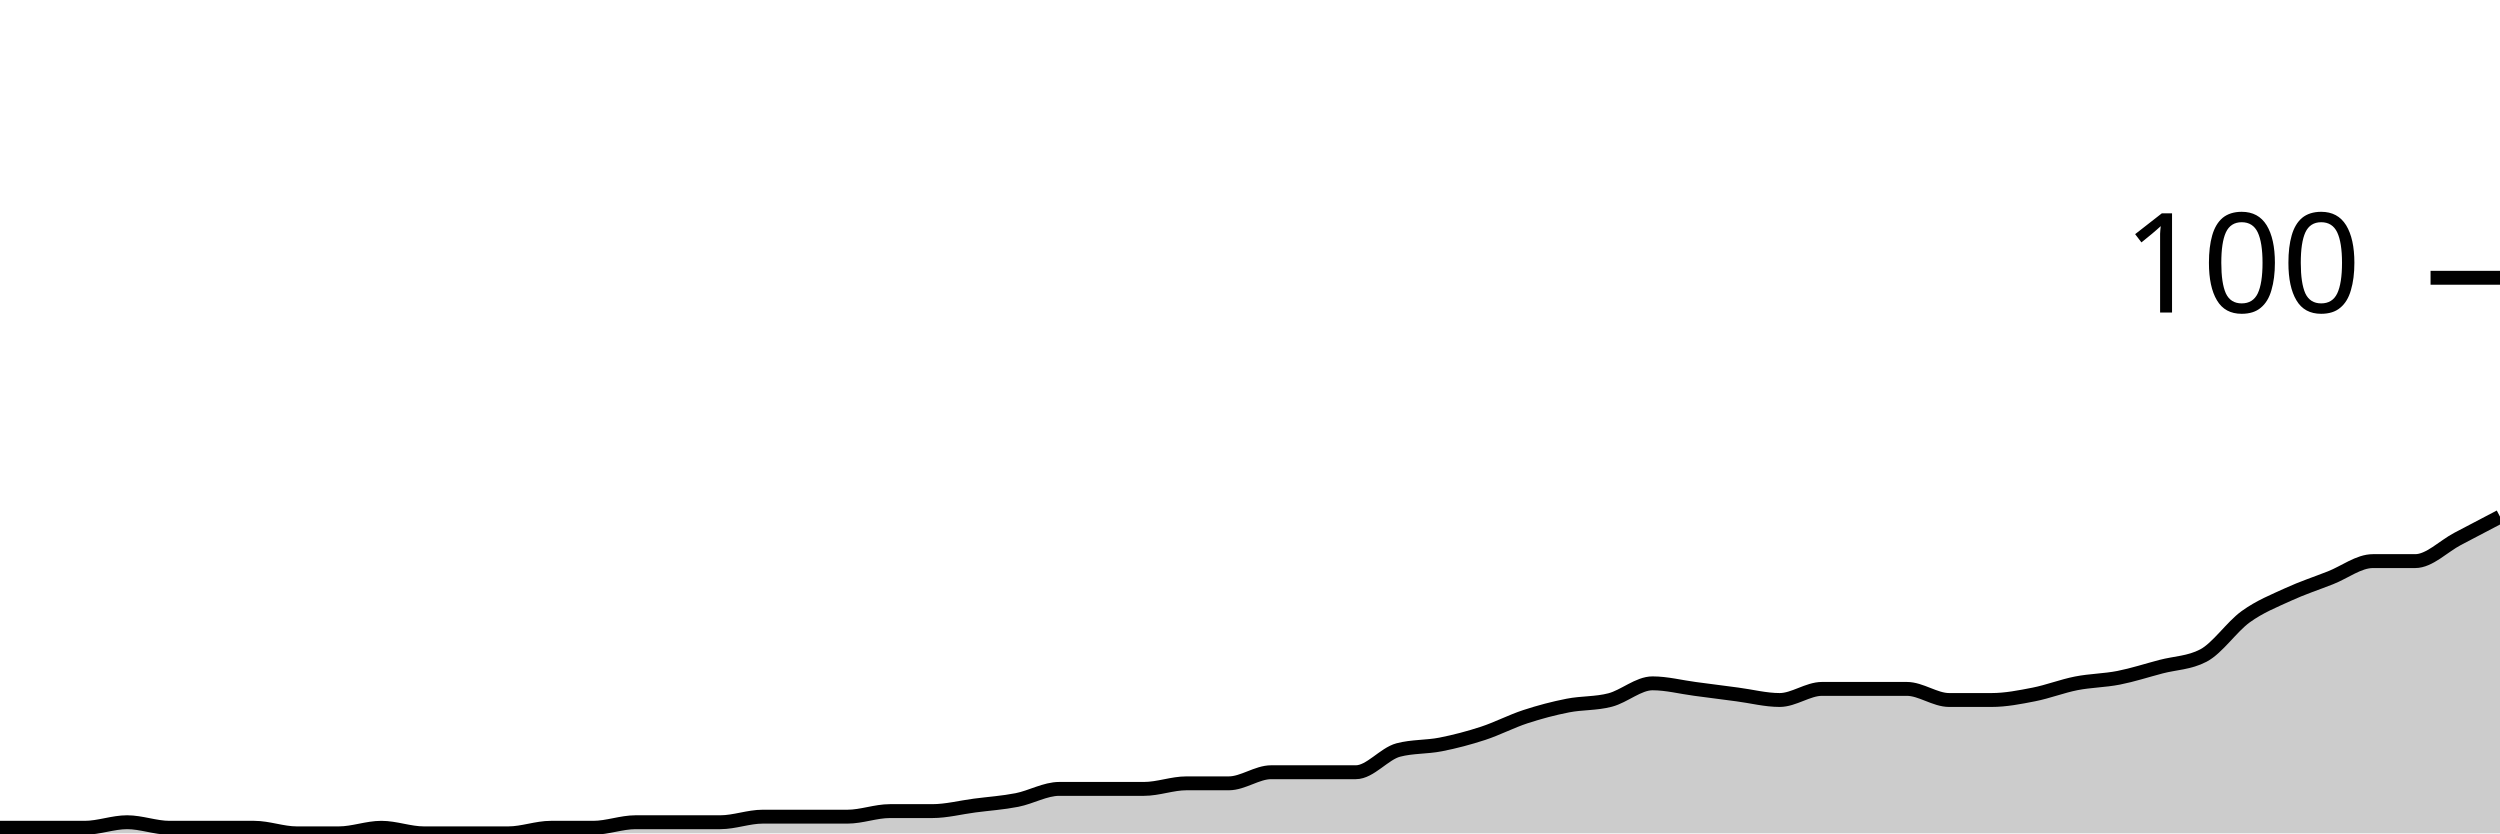
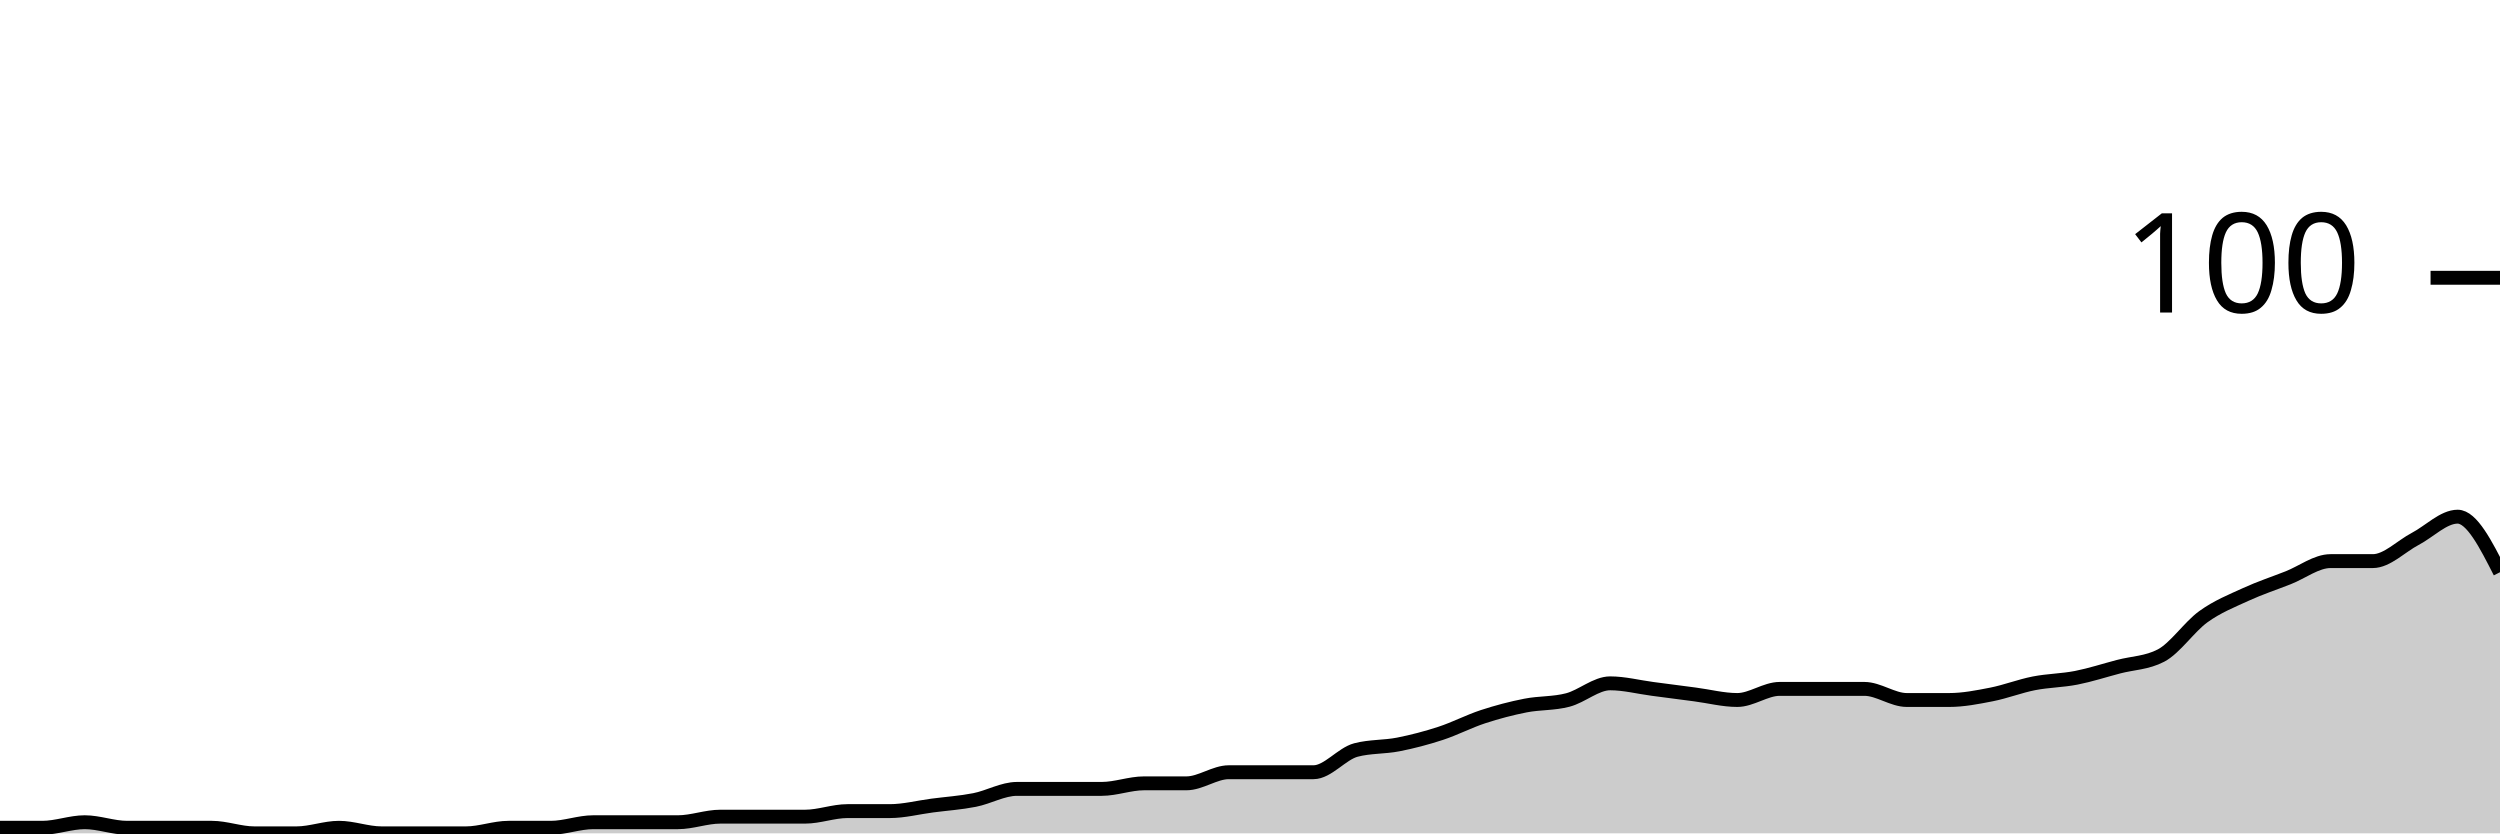
<svg xmlns="http://www.w3.org/2000/svg" viewBox="0 0 180 60">
  <g transform="translate(0,20)">
-     <path class="area" fill="rgba(0, 0, 0, 0.2)" d="M0,39.6C1.017,39.6,2.034,39.6,3.051,39.6C4.068,39.6,5.085,39.6,6.102,39.6C7.119,39.6,8.136,39.2,9.153,39.2C10.169,39.2,11.186,39.6,12.203,39.6C13.22,39.6,14.237,39.6,15.254,39.6C16.271,39.6,17.288,39.6,18.305,39.6C19.322,39.6,20.339,40,21.356,40C22.373,40,23.39,40,24.407,40C25.424,40,26.441,39.6,27.458,39.6C28.475,39.6,29.492,40,30.508,40C31.525,40,32.542,40,33.559,40C34.576,40,35.593,40,36.61,40C37.627,40,38.644,39.6,39.661,39.6C40.678,39.6,41.695,39.6,42.712,39.6C43.729,39.6,44.746,39.2,45.763,39.2C46.78,39.2,47.797,39.2,48.814,39.2C49.831,39.2,50.847,39.2,51.864,39.2C52.881,39.2,53.898,38.8,54.915,38.8C55.932,38.8,56.949,38.8,57.966,38.8C58.983,38.8,60,38.8,61.017,38.8C62.034,38.8,63.051,38.4,64.068,38.4C65.085,38.4,66.102,38.4,67.119,38.4C68.136,38.4,69.153,38.133,70.169,38C71.186,37.867,72.203,37.8,73.22,37.6C74.237,37.4,75.254,36.8,76.271,36.8C77.288,36.8,78.305,36.8,79.322,36.8C80.339,36.8,81.356,36.8,82.373,36.8C83.39,36.8,84.407,36.4,85.424,36.4C86.441,36.4,87.458,36.4,88.475,36.4C89.492,36.4,90.508,35.6,91.525,35.6C92.542,35.6,93.559,35.6,94.576,35.6C95.593,35.6,96.61,35.6,97.627,35.6C98.644,35.6,99.661,34.267,100.678,34C101.695,33.733,102.712,33.8,103.729,33.6C104.746,33.4,105.763,33.133,106.78,32.8C107.797,32.467,108.814,31.933,109.831,31.6C110.847,31.267,111.864,31,112.881,30.8C113.898,30.6,114.915,30.667,115.932,30.4C116.949,30.133,117.966,29.2,118.983,29.2C120,29.2,121.017,29.467,122.034,29.6C123.051,29.733,124.068,29.867,125.085,30C126.102,30.133,127.119,30.4,128.136,30.4C129.153,30.4,130.169,29.6,131.186,29.6C132.203,29.6,133.22,29.6,134.237,29.6C135.254,29.6,136.271,29.6,137.288,29.6C138.305,29.6,139.322,30.4,140.339,30.4C141.356,30.4,142.373,30.4,143.39,30.4C144.407,30.4,145.424,30.2,146.441,30C147.458,29.8,148.475,29.4,149.492,29.2C150.508,29,151.525,29,152.542,28.8C153.559,28.6,154.576,28.267,155.593,28C156.61,27.733,157.627,27.733,158.644,27.2C159.661,26.667,160.678,25.133,161.695,24.4C162.712,23.667,163.729,23.267,164.746,22.8C165.763,22.333,166.78,22,167.797,21.6C168.814,21.2,169.831,20.4,170.847,20.4C171.864,20.4,172.881,20.4,173.898,20.4C174.915,20.4,175.932,19.333,176.949,18.8C177.966,18.267,178.983,17.733,180,17.2L180,40C178.983,40,177.966,40,176.949,40C175.932,40,174.915,40,173.898,40C172.881,40,171.864,40,170.847,40C169.831,40,168.814,40,167.797,40C166.78,40,165.763,40,164.746,40C163.729,40,162.712,40,161.695,40C160.678,40,159.661,40,158.644,40C157.627,40,156.61,40,155.593,40C154.576,40,153.559,40,152.542,40C151.525,40,150.508,40,149.492,40C148.475,40,147.458,40,146.441,40C145.424,40,144.407,40,143.39,40C142.373,40,141.356,40,140.339,40C139.322,40,138.305,40,137.288,40C136.271,40,135.254,40,134.237,40C133.22,40,132.203,40,131.186,40C130.169,40,129.153,40,128.136,40C127.119,40,126.102,40,125.085,40C124.068,40,123.051,40,122.034,40C121.017,40,120,40,118.983,40C117.966,40,116.949,40,115.932,40C114.915,40,113.898,40,112.881,40C111.864,40,110.847,40,109.831,40C108.814,40,107.797,40,106.78,40C105.763,40,104.746,40,103.729,40C102.712,40,101.695,40,100.678,40C99.661,40,98.644,40,97.627,40C96.61,40,95.593,40,94.576,40C93.559,40,92.542,40,91.525,40C90.508,40,89.492,40,88.475,40C87.458,40,86.441,40,85.424,40C84.407,40,83.39,40,82.373,40C81.356,40,80.339,40,79.322,40C78.305,40,77.288,40,76.271,40C75.254,40,74.237,40,73.22,40C72.203,40,71.186,40,70.169,40C69.153,40,68.136,40,67.119,40C66.102,40,65.085,40,64.068,40C63.051,40,62.034,40,61.017,40C60,40,58.983,40,57.966,40C56.949,40,55.932,40,54.915,40C53.898,40,52.881,40,51.864,40C50.847,40,49.831,40,48.814,40C47.797,40,46.78,40,45.763,40C44.746,40,43.729,40,42.712,40C41.695,40,40.678,40,39.661,40C38.644,40,37.627,40,36.61,40C35.593,40,34.576,40,33.559,40C32.542,40,31.525,40,30.508,40C29.492,40,28.475,40,27.458,40C26.441,40,25.424,40,24.407,40C23.39,40,22.373,40,21.356,40C20.339,40,19.322,40,18.305,40C17.288,40,16.271,40,15.254,40C14.237,40,13.22,40,12.203,40C11.186,40,10.169,40,9.153,40C8.136,40,7.119,40,6.102,40C5.085,40,4.068,40,3.051,40C2.034,40,1.017,40,0,40Z" />
-     <path class="line" stroke="black" fill="none" d="M0,39.6C1.017,39.6,2.034,39.6,3.051,39.6C4.068,39.6,5.085,39.6,6.102,39.6C7.119,39.6,8.136,39.2,9.153,39.2C10.169,39.2,11.186,39.6,12.203,39.6C13.22,39.6,14.237,39.6,15.254,39.6C16.271,39.6,17.288,39.6,18.305,39.6C19.322,39.6,20.339,40,21.356,40C22.373,40,23.39,40,24.407,40C25.424,40,26.441,39.6,27.458,39.6C28.475,39.6,29.492,40,30.508,40C31.525,40,32.542,40,33.559,40C34.576,40,35.593,40,36.61,40C37.627,40,38.644,39.6,39.661,39.6C40.678,39.6,41.695,39.6,42.712,39.6C43.729,39.6,44.746,39.2,45.763,39.2C46.78,39.2,47.797,39.2,48.814,39.2C49.831,39.2,50.847,39.2,51.864,39.2C52.881,39.2,53.898,38.8,54.915,38.8C55.932,38.8,56.949,38.8,57.966,38.8C58.983,38.8,60,38.8,61.017,38.8C62.034,38.8,63.051,38.4,64.068,38.4C65.085,38.4,66.102,38.4,67.119,38.4C68.136,38.4,69.153,38.133,70.169,38C71.186,37.867,72.203,37.8,73.22,37.6C74.237,37.4,75.254,36.8,76.271,36.8C77.288,36.8,78.305,36.8,79.322,36.8C80.339,36.8,81.356,36.8,82.373,36.8C83.39,36.8,84.407,36.4,85.424,36.4C86.441,36.4,87.458,36.4,88.475,36.4C89.492,36.4,90.508,35.6,91.525,35.6C92.542,35.6,93.559,35.6,94.576,35.6C95.593,35.6,96.61,35.6,97.627,35.6C98.644,35.6,99.661,34.267,100.678,34C101.695,33.733,102.712,33.8,103.729,33.6C104.746,33.4,105.763,33.133,106.78,32.8C107.797,32.467,108.814,31.933,109.831,31.6C110.847,31.267,111.864,31,112.881,30.8C113.898,30.6,114.915,30.667,115.932,30.4C116.949,30.133,117.966,29.2,118.983,29.2C120,29.2,121.017,29.467,122.034,29.6C123.051,29.733,124.068,29.867,125.085,30C126.102,30.133,127.119,30.4,128.136,30.4C129.153,30.4,130.169,29.6,131.186,29.6C132.203,29.6,133.22,29.6,134.237,29.6C135.254,29.6,136.271,29.6,137.288,29.6C138.305,29.6,139.322,30.4,140.339,30.4C141.356,30.4,142.373,30.4,143.39,30.4C144.407,30.4,145.424,30.2,146.441,30C147.458,29.8,148.475,29.4,149.492,29.2C150.508,29,151.525,29,152.542,28.8C153.559,28.6,154.576,28.267,155.593,28C156.61,27.733,157.627,27.733,158.644,27.2C159.661,26.667,160.678,25.133,161.695,24.4C162.712,23.667,163.729,23.267,164.746,22.8C165.763,22.333,166.78,22,167.797,21.6C168.814,21.2,169.831,20.4,170.847,20.4C171.864,20.4,172.881,20.4,173.898,20.4C174.915,20.4,175.932,19.333,176.949,18.8C177.966,18.267,178.983,17.733,180,17.2" />
+     <path class="area" fill="rgba(0, 0, 0, 0.2)" d="M0,39.6C1.017,39.6,2.034,39.6,3.051,39.6C4.068,39.6,5.085,39.2,6.102,39.2C7.119,39.2,8.136,39.6,9.153,39.6C10.169,39.6,11.186,39.6,12.203,39.6C13.22,39.6,14.237,39.6,15.254,39.6C16.271,39.6,17.288,40,18.305,40C19.322,40,20.339,40,21.356,40C22.373,40,23.39,39.6,24.407,39.6C25.424,39.6,26.441,40,27.458,40C28.475,40,29.492,40,30.508,40C31.525,40,32.542,40,33.559,40C34.576,40,35.593,39.6,36.61,39.6C37.627,39.6,38.644,39.6,39.661,39.6C40.678,39.6,41.695,39.2,42.712,39.2C43.729,39.2,44.746,39.2,45.763,39.2C46.78,39.2,47.797,39.2,48.814,39.2C49.831,39.2,50.847,38.8,51.864,38.8C52.881,38.8,53.898,38.8,54.915,38.8C55.932,38.8,56.949,38.8,57.966,38.8C58.983,38.8,60,38.4,61.017,38.4C62.034,38.4,63.051,38.4,64.068,38.4C65.085,38.4,66.102,38.133,67.119,38C68.136,37.867,69.153,37.8,70.169,37.6C71.186,37.4,72.203,36.8,73.22,36.8C74.237,36.8,75.254,36.8,76.271,36.8C77.288,36.8,78.305,36.8,79.322,36.8C80.339,36.8,81.356,36.4,82.373,36.4C83.39,36.4,84.407,36.4,85.424,36.4C86.441,36.4,87.458,35.6,88.475,35.6C89.492,35.6,90.508,35.6,91.525,35.6C92.542,35.6,93.559,35.6,94.576,35.6C95.593,35.6,96.61,34.267,97.627,34C98.644,33.733,99.661,33.8,100.678,33.6C101.695,33.4,102.712,33.133,103.729,32.8C104.746,32.467,105.763,31.933,106.78,31.6C107.797,31.267,108.814,31,109.831,30.8C110.847,30.6,111.864,30.667,112.881,30.4C113.898,30.133,114.915,29.2,115.932,29.2C116.949,29.2,117.966,29.467,118.983,29.6C120,29.733,121.017,29.867,122.034,30C123.051,30.133,124.068,30.4,125.085,30.4C126.102,30.4,127.119,29.6,128.136,29.6C129.153,29.6,130.169,29.6,131.186,29.6C132.203,29.6,133.22,29.6,134.237,29.6C135.254,29.6,136.271,30.4,137.288,30.4C138.305,30.4,139.322,30.4,140.339,30.4C141.356,30.4,142.373,30.2,143.39,30C144.407,29.8,145.424,29.4,146.441,29.2C147.458,29,148.475,29,149.492,28.8C150.508,28.6,151.525,28.267,152.542,28C153.559,27.733,154.576,27.733,155.593,27.2C156.61,26.667,157.627,25.133,158.644,24.4C159.661,23.667,160.678,23.267,161.695,22.8C162.712,22.333,163.729,22,164.746,21.6C165.763,21.2,166.78,20.4,167.797,20.4C168.814,20.4,169.831,20.4,170.847,20.4C171.864,20.4,172.881,19.333,173.898,18.8C174.915,18.267,175.932,17.2,176.949,17.2C177.966,17.2,178.983,19.2,180,21.2L180,40C178.983,40,177.966,40,176.949,40C175.932,40,174.915,40,173.898,40C172.881,40,171.864,40,170.847,40C169.831,40,168.814,40,167.797,40C166.78,40,165.763,40,164.746,40C163.729,40,162.712,40,161.695,40C160.678,40,159.661,40,158.644,40C157.627,40,156.61,40,155.593,40C154.576,40,153.559,40,152.542,40C151.525,40,150.508,40,149.492,40C148.475,40,147.458,40,146.441,40C145.424,40,144.407,40,143.39,40C142.373,40,141.356,40,140.339,40C139.322,40,138.305,40,137.288,40C136.271,40,135.254,40,134.237,40C133.22,40,132.203,40,131.186,40C130.169,40,129.153,40,128.136,40C127.119,40,126.102,40,125.085,40C124.068,40,123.051,40,122.034,40C121.017,40,120,40,118.983,40C117.966,40,116.949,40,115.932,40C114.915,40,113.898,40,112.881,40C111.864,40,110.847,40,109.831,40C108.814,40,107.797,40,106.78,40C105.763,40,104.746,40,103.729,40C102.712,40,101.695,40,100.678,40C99.661,40,98.644,40,97.627,40C96.61,40,95.593,40,94.576,40C93.559,40,92.542,40,91.525,40C90.508,40,89.492,40,88.475,40C87.458,40,86.441,40,85.424,40C84.407,40,83.39,40,82.373,40C81.356,40,80.339,40,79.322,40C78.305,40,77.288,40,76.271,40C75.254,40,74.237,40,73.22,40C72.203,40,71.186,40,70.169,40C69.153,40,68.136,40,67.119,40C66.102,40,65.085,40,64.068,40C63.051,40,62.034,40,61.017,40C60,40,58.983,40,57.966,40C56.949,40,55.932,40,54.915,40C53.898,40,52.881,40,51.864,40C50.847,40,49.831,40,48.814,40C47.797,40,46.78,40,45.763,40C44.746,40,43.729,40,42.712,40C41.695,40,40.678,40,39.661,40C38.644,40,37.627,40,36.61,40C35.593,40,34.576,40,33.559,40C32.542,40,31.525,40,30.508,40C29.492,40,28.475,40,27.458,40C26.441,40,25.424,40,24.407,40C23.39,40,22.373,40,21.356,40C20.339,40,19.322,40,18.305,40C17.288,40,16.271,40,15.254,40C14.237,40,13.22,40,12.203,40C11.186,40,10.169,40,9.153,40C8.136,40,7.119,40,6.102,40C5.085,40,4.068,40,3.051,40C2.034,40,1.017,40,0,40Z" />
+     <path class="line" stroke="black" fill="none" d="M0,39.6C1.017,39.6,2.034,39.6,3.051,39.6C4.068,39.6,5.085,39.2,6.102,39.2C7.119,39.2,8.136,39.6,9.153,39.6C10.169,39.6,11.186,39.6,12.203,39.6C13.22,39.6,14.237,39.6,15.254,39.6C16.271,39.6,17.288,40,18.305,40C19.322,40,20.339,40,21.356,40C22.373,40,23.39,39.6,24.407,39.6C25.424,39.6,26.441,40,27.458,40C28.475,40,29.492,40,30.508,40C31.525,40,32.542,40,33.559,40C34.576,40,35.593,39.6,36.61,39.6C37.627,39.6,38.644,39.6,39.661,39.6C40.678,39.6,41.695,39.2,42.712,39.2C43.729,39.2,44.746,39.2,45.763,39.2C46.78,39.2,47.797,39.2,48.814,39.2C49.831,39.2,50.847,38.8,51.864,38.8C52.881,38.8,53.898,38.8,54.915,38.8C55.932,38.8,56.949,38.8,57.966,38.8C58.983,38.8,60,38.4,61.017,38.4C62.034,38.4,63.051,38.4,64.068,38.4C65.085,38.4,66.102,38.133,67.119,38C68.136,37.867,69.153,37.8,70.169,37.6C71.186,37.4,72.203,36.8,73.22,36.8C74.237,36.8,75.254,36.8,76.271,36.8C77.288,36.8,78.305,36.8,79.322,36.8C80.339,36.8,81.356,36.4,82.373,36.4C83.39,36.4,84.407,36.4,85.424,36.4C86.441,36.4,87.458,35.6,88.475,35.6C89.492,35.6,90.508,35.6,91.525,35.6C92.542,35.6,93.559,35.6,94.576,35.6C95.593,35.6,96.61,34.267,97.627,34C98.644,33.733,99.661,33.8,100.678,33.6C101.695,33.4,102.712,33.133,103.729,32.8C104.746,32.467,105.763,31.933,106.78,31.6C107.797,31.267,108.814,31,109.831,30.8C110.847,30.6,111.864,30.667,112.881,30.4C113.898,30.133,114.915,29.2,115.932,29.2C116.949,29.2,117.966,29.467,118.983,29.6C120,29.733,121.017,29.867,122.034,30C123.051,30.133,124.068,30.4,125.085,30.4C126.102,30.4,127.119,29.6,128.136,29.6C129.153,29.6,130.169,29.6,131.186,29.6C132.203,29.6,133.22,29.6,134.237,29.6C135.254,29.6,136.271,30.4,137.288,30.4C138.305,30.4,139.322,30.4,140.339,30.4C141.356,30.4,142.373,30.2,143.39,30C144.407,29.8,145.424,29.4,146.441,29.2C147.458,29,148.475,29,149.492,28.8C150.508,28.6,151.525,28.267,152.542,28C153.559,27.733,154.576,27.733,155.593,27.2C156.61,26.667,157.627,25.133,158.644,24.4C159.661,23.667,160.678,23.267,161.695,22.8C162.712,22.333,163.729,22,164.746,21.6C165.763,21.2,166.78,20.4,167.797,20.4C168.814,20.4,169.831,20.4,170.847,20.4C171.864,20.4,172.881,19.333,173.898,18.8C174.915,18.267,175.932,17.2,176.949,17.2C177.966,17.2,178.983,19.2,180,21.2" />
    <path class="axis-ceiling" stroke-width="1" stroke="black" fill="none" d="M175,0L180,0" />
    <text class="axis-ceiling-label" font-family="sans-serif" text-anchor="end" font-size="10px" x="170" y="2.5">100</text>
  </g>
</svg>
